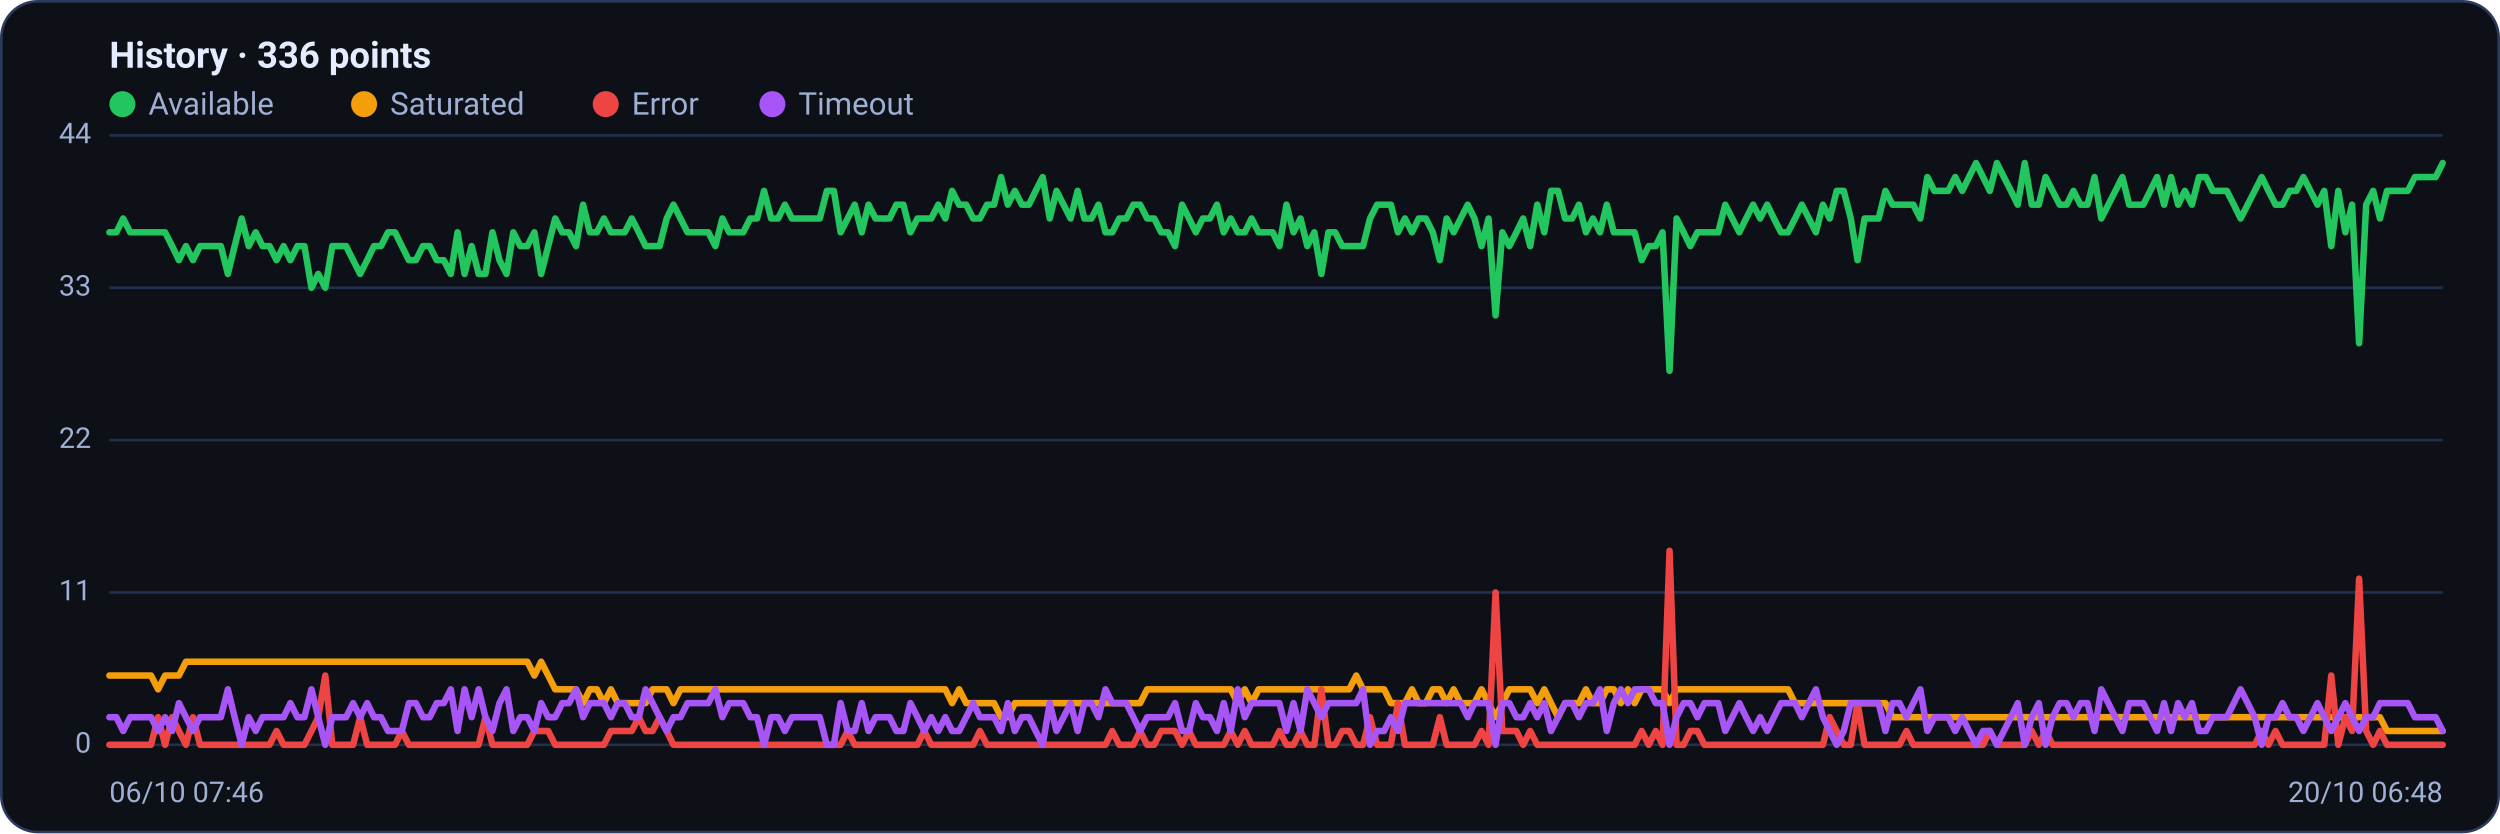
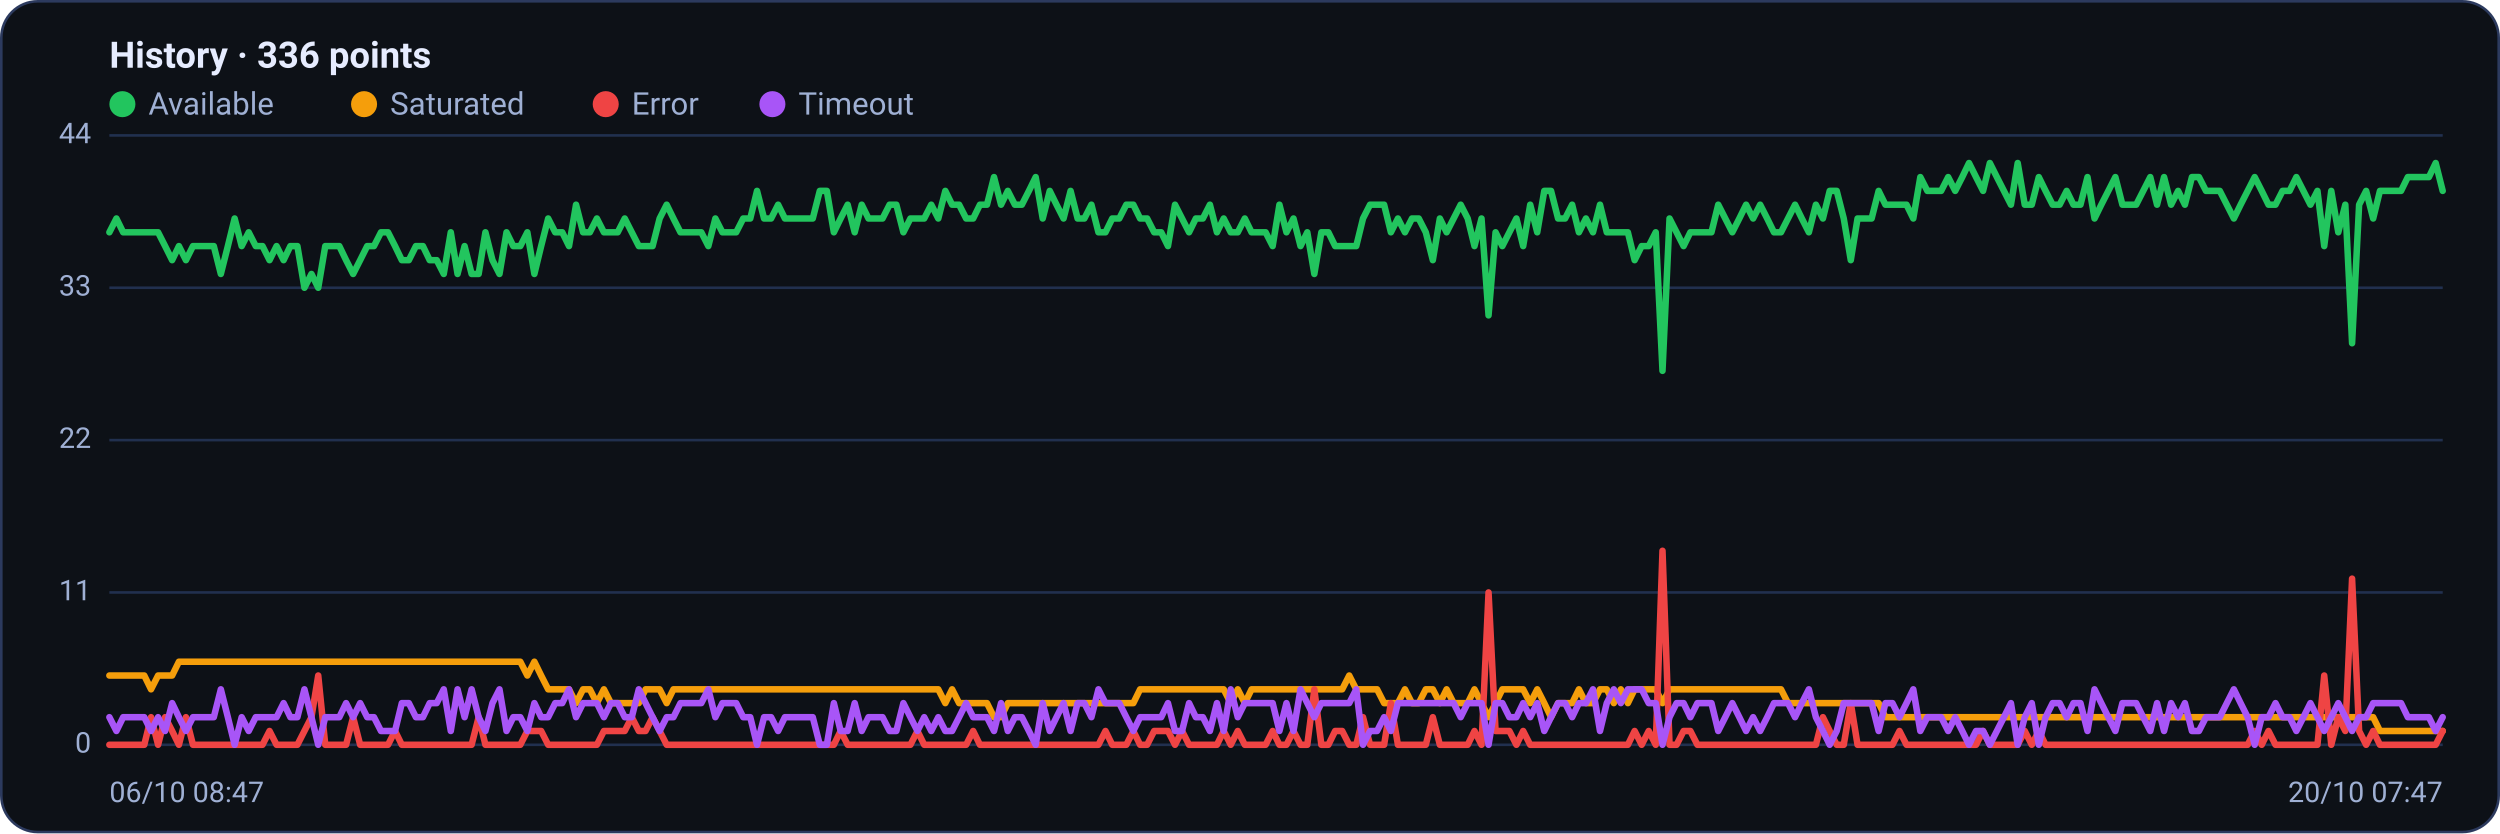
<svg xmlns="http://www.w3.org/2000/svg" viewBox="0 0 960 320" width="960" height="320" font-family="Segoe UI, system-ui, -apple-system, Roboto, Helvetica, Arial, sans-serif" role="img" aria-label="Availability history per region">
  <rect x="0.5" y="0.5" width="959" height="319" rx="14" fill="#0d1117" stroke="#2c3a5e" />
  <text x="42" y="26" font-size="14" font-weight="600" fill="#e6ecff">History · 336 points</text>
  <circle cx="47" cy="40" r="5" fill="#22c55e" />
  <text x="57" y="44" font-size="12" fill="#9fb0d4">Available</text>
  <circle cx="139.8" cy="40" r="5" fill="#f59e0b" />
  <text x="149.8" y="44" font-size="12" fill="#9fb0d4">Saturated</text>
  <circle cx="232.6" cy="40" r="5" fill="#ef4444" />
  <text x="242.6" y="44" font-size="12" fill="#9fb0d4">Error</text>
  <circle cx="296.6" cy="40" r="5" fill="#a855f7" />
  <text x="306.6" y="44" font-size="12" fill="#9fb0d4">Timeout</text>
  <line x1="42" y1="286.0" x2="938" y2="286.0" stroke="#21304f" stroke-width="1" />
  <text x="35" y="289.0" text-anchor="end" font-size="11" fill="#9fb0d4">0</text>
  <line x1="42" y1="227.5" x2="938" y2="227.5" stroke="#21304f" stroke-width="1" />
  <text x="35" y="230.5" text-anchor="end" font-size="11" fill="#9fb0d4">11</text>
  <line x1="42" y1="169.0" x2="938" y2="169.0" stroke="#21304f" stroke-width="1" />
  <text x="35" y="172.0" text-anchor="end" font-size="11" fill="#9fb0d4">22</text>
  <line x1="42" y1="110.5" x2="938" y2="110.5" stroke="#21304f" stroke-width="1" />
  <text x="35" y="113.5" text-anchor="end" font-size="11" fill="#9fb0d4">33</text>
  <line x1="42" y1="52.0" x2="938" y2="52.0" stroke="#21304f" stroke-width="1" />
  <text x="35" y="55.0" text-anchor="end" font-size="11" fill="#9fb0d4">44</text>
-   <polyline fill="none" stroke="#22c55e" stroke-width="2.5" stroke-linejoin="round" stroke-linecap="round" points="42.0,89.2 44.7,89.2 47.3,83.9 50.0,89.2 52.7,89.2 55.4,89.2 58.0,89.2 60.7,89.2 63.4,89.2 66.1,94.5 68.7,99.9 71.4,94.5 74.1,99.9 76.8,94.5 79.4,94.5 82.1,94.5 84.8,94.5 87.5,105.2 90.1,94.5 92.8,83.9 95.5,94.5 98.2,89.2 100.8,94.5 103.5,94.5 106.2,99.9 108.9,94.5 111.5,99.9 114.2,94.5 116.9,94.5 119.6,110.5 122.2,105.2 124.9,110.5 127.6,94.5 130.3,94.5 132.9,94.5 135.6,99.9 138.3,105.2 141.0,99.9 143.6,94.5 146.3,94.5 149.0,89.2 151.7,89.2 154.3,94.5 157.0,99.9 159.7,99.9 162.4,94.5 165.0,94.5 167.7,99.9 170.4,99.9 173.1,105.2 175.7,89.2 178.4,105.2 181.1,94.5 183.8,105.2 186.4,105.2 189.1,89.2 191.8,99.9 194.5,105.2 197.1,89.2 199.8,94.5 202.5,94.5 205.2,89.2 207.8,105.2 210.5,94.5 213.2,83.9 215.9,89.2 218.5,89.2 221.2,94.5 223.9,78.6 226.5,89.2 229.2,89.2 231.9,83.9 234.6,89.2 237.2,89.2 239.9,89.2 242.6,83.9 245.3,89.2 247.9,94.5 250.6,94.5 253.3,94.5 256.0,83.9 258.6,78.6 261.3,83.9 264.0,89.2 266.7,89.2 269.3,89.2 272.0,89.2 274.7,94.5 277.4,83.9 280.0,89.2 282.7,89.2 285.4,89.2 288.1,83.9 290.7,83.9 293.4,73.3 296.1,83.9 298.8,83.9 301.4,78.6 304.1,83.9 306.8,83.9 309.5,83.9 312.1,83.9 314.8,83.9 317.5,73.3 320.2,73.3 322.8,89.2 325.5,83.9 328.2,78.6 330.9,89.2 333.5,78.6 336.2,83.9 338.9,83.9 341.6,83.9 344.2,78.6 346.9,78.6 349.6,89.2 352.3,83.9 354.9,83.9 357.6,83.9 360.3,78.6 363.0,83.9 365.6,73.3 368.3,78.6 371.0,78.6 373.7,83.9 376.3,83.9 379.0,78.6 381.7,78.6 384.4,68.0 387.0,78.6 389.7,73.3 392.4,78.6 395.1,78.6 397.7,73.3 400.4,68.0 403.1,83.9 405.7,73.3 408.4,78.6 411.1,83.9 413.8,73.3 416.4,83.9 419.1,83.9 421.8,78.6 424.5,89.2 427.1,89.2 429.8,83.9 432.5,83.9 435.2,78.6 437.8,78.6 440.5,83.9 443.2,83.9 445.9,89.2 448.5,89.2 451.2,94.5 453.9,78.6 456.6,83.9 459.2,89.2 461.9,83.9 464.6,83.9 467.3,78.6 469.9,89.2 472.6,83.9 475.3,89.2 478.0,89.2 480.6,83.9 483.3,89.2 486.0,89.2 488.7,89.2 491.3,94.5 494.0,78.6 496.7,89.2 499.4,83.9 502.0,94.5 504.7,89.2 507.4,105.2 510.1,89.2 512.7,89.2 515.4,94.5 518.1,94.5 520.8,94.5 523.4,94.5 526.1,83.9 528.8,78.6 531.5,78.6 534.1,78.6 536.8,89.2 539.5,83.9 542.2,89.2 544.8,83.9 547.5,83.9 550.2,89.2 552.9,99.9 555.5,83.9 558.2,89.2 560.9,83.9 563.6,78.6 566.2,83.9 568.9,94.5 571.6,83.9 574.3,121.1 576.9,89.2 579.6,94.5 582.3,89.2 584.9,83.9 587.6,94.5 590.3,78.6 593.0,89.2 595.6,73.3 598.3,73.3 601.0,83.9 603.7,83.9 606.3,78.6 609.0,89.2 611.7,83.9 614.4,89.2 617.0,78.6 619.7,89.2 622.4,89.2 625.1,89.2 627.7,89.2 630.4,99.9 633.1,94.5 635.8,94.5 638.4,89.2 641.1,142.4 643.8,83.9 646.5,89.2 649.1,94.5 651.8,89.2 654.5,89.2 657.2,89.2 659.8,89.2 662.5,78.6 665.2,83.9 667.9,89.2 670.5,83.9 673.2,78.6 675.9,83.9 678.6,78.6 681.2,83.9 683.9,89.2 686.6,89.2 689.3,83.9 691.9,78.6 694.6,83.9 697.3,89.2 700.0,78.6 702.6,83.9 705.3,73.3 708.0,73.3 710.7,83.9 713.3,99.9 716.0,83.9 718.7,83.9 721.4,83.9 724.0,73.3 726.7,78.6 729.4,78.6 732.1,78.6 734.7,78.6 737.4,83.9 740.1,68.0 742.8,73.3 745.4,73.3 748.1,73.3 750.8,68.0 753.5,73.3 756.1,68.0 758.8,62.6 761.5,68.0 764.1,73.3 766.8,62.6 769.5,68.0 772.2,73.3 774.8,78.6 777.5,62.6 780.2,78.6 782.9,78.6 785.5,68.0 788.2,73.3 790.9,78.6 793.6,78.6 796.2,73.3 798.9,78.6 801.6,78.6 804.3,68.0 806.9,83.9 809.6,78.6 812.3,73.3 815.0,68.0 817.6,78.6 820.3,78.6 823.0,78.6 825.7,73.3 828.3,68.0 831.0,78.6 833.7,68.0 836.4,78.6 839.0,73.3 841.7,78.6 844.4,68.0 847.1,68.0 849.7,73.3 852.4,73.3 855.1,73.3 857.8,78.6 860.4,83.9 863.1,78.6 865.8,73.3 868.5,68.0 871.1,73.3 873.8,78.6 876.5,78.6 879.2,73.3 881.8,73.3 884.5,68.0 887.2,73.3 889.9,78.6 892.5,73.3 895.2,94.5 897.9,73.3 900.6,89.2 903.2,78.6 905.9,131.8 908.6,78.6 911.3,73.3 913.9,83.9 916.6,73.3 919.3,73.3 922.0,73.3 924.6,73.3 927.3,68.0 930.0,68.0 932.7,68.0 935.3,68.0 938.0,62.6" />
-   <polyline fill="none" stroke="#f59e0b" stroke-width="2.5" stroke-linejoin="round" stroke-linecap="round" points="42.0,259.4 44.7,259.4 47.3,259.4 50.0,259.4 52.7,259.4 55.4,259.4 58.0,259.4 60.7,264.7 63.4,259.4 66.1,259.4 68.7,259.4 71.4,254.1 74.1,254.1 76.8,254.1 79.4,254.1 82.1,254.1 84.8,254.1 87.5,254.1 90.1,254.1 92.8,254.1 95.5,254.1 98.2,254.1 100.8,254.1 103.5,254.1 106.2,254.1 108.9,254.1 111.5,254.1 114.2,254.1 116.9,254.1 119.6,254.1 122.2,254.1 124.9,254.1 127.6,254.1 130.3,254.1 132.9,254.1 135.6,254.1 138.3,254.1 141.0,254.1 143.6,254.1 146.3,254.1 149.0,254.1 151.7,254.1 154.3,254.1 157.0,254.1 159.7,254.1 162.4,254.1 165.0,254.1 167.7,254.1 170.4,254.1 173.1,254.1 175.7,254.1 178.4,254.1 181.1,254.1 183.8,254.1 186.4,254.1 189.1,254.1 191.8,254.1 194.5,254.1 197.1,254.1 199.8,254.1 202.5,254.1 205.2,259.4 207.8,254.1 210.5,259.4 213.2,264.7 215.9,264.7 218.5,264.7 221.2,264.7 223.9,270.0 226.5,264.7 229.2,264.7 231.9,270.0 234.6,264.7 237.2,270.0 239.9,270.0 242.6,270.0 245.3,270.0 247.9,270.0 250.6,264.7 253.3,264.7 256.0,264.7 258.6,270.0 261.3,264.7 264.0,264.7 266.7,264.7 269.3,264.7 272.0,264.7 274.7,264.7 277.4,264.7 280.0,264.7 282.7,264.7 285.4,264.7 288.1,264.7 290.7,264.7 293.4,264.7 296.1,264.7 298.8,264.7 301.4,264.7 304.1,264.7 306.8,264.7 309.5,264.7 312.1,264.7 314.8,264.7 317.5,264.7 320.2,264.7 322.8,264.7 325.5,264.7 328.2,264.7 330.9,264.7 333.5,264.7 336.2,264.7 338.9,264.7 341.6,264.7 344.2,264.7 346.9,264.7 349.6,264.7 352.3,264.7 354.9,264.7 357.6,264.7 360.3,264.7 363.0,264.7 365.6,270.0 368.3,264.7 371.0,270.0 373.7,270.0 376.3,270.0 379.0,270.0 381.7,270.0 384.4,275.4 387.0,275.4 389.7,270.0 392.4,270.0 395.1,270.0 397.7,270.0 400.4,270.0 403.1,270.0 405.7,270.0 408.4,270.0 411.1,270.0 413.8,270.0 416.4,270.0 419.1,270.0 421.8,270.0 424.5,270.0 427.1,270.0 429.8,270.0 432.5,270.0 435.2,270.0 437.8,270.0 440.5,264.7 443.2,264.7 445.9,264.7 448.5,264.7 451.2,264.7 453.9,264.7 456.6,264.7 459.2,264.7 461.9,264.7 464.6,264.7 467.3,264.7 469.9,264.7 472.6,264.7 475.3,270.0 478.0,264.7 480.6,270.0 483.3,264.7 486.0,264.7 488.7,264.7 491.3,264.7 494.0,264.7 496.7,264.7 499.4,264.7 502.0,264.7 504.7,264.7 507.4,264.7 510.1,264.7 512.7,264.7 515.4,264.7 518.1,264.7 520.8,259.4 523.4,264.7 526.1,264.7 528.8,264.7 531.5,264.7 534.1,270.0 536.8,270.0 539.5,270.0 542.2,264.7 544.8,270.0 547.5,270.0 550.2,264.7 552.9,264.7 555.5,270.0 558.2,264.7 560.9,270.0 563.6,270.0 566.2,270.0 568.9,264.7 571.6,270.0 574.3,275.4 576.9,270.0 579.6,264.7 582.3,264.7 584.9,264.7 587.6,264.7 590.3,270.0 593.0,264.7 595.6,270.0 598.3,275.4 601.0,270.0 603.7,270.0 606.3,270.0 609.0,264.7 611.7,270.0 614.4,270.0 617.0,264.7 619.7,264.7 622.4,270.0 625.1,264.7 627.7,270.0 630.4,264.7 633.1,264.7 635.8,264.7 638.4,264.7 641.1,270.0 643.8,264.7 646.5,264.7 649.1,264.7 651.8,264.7 654.5,264.7 657.2,264.7 659.8,264.7 662.5,264.7 665.2,264.7 667.9,264.7 670.5,264.7 673.2,264.7 675.9,264.7 678.6,264.7 681.2,264.7 683.9,264.7 686.6,264.7 689.3,270.0 691.9,270.0 694.6,270.0 697.3,270.0 700.0,270.0 702.6,270.0 705.3,270.0 708.0,270.0 710.7,270.0 713.3,270.0 716.0,270.0 718.7,270.0 721.4,270.0 724.0,270.0 726.7,275.4 729.4,275.4 732.1,275.4 734.7,275.4 737.4,275.4 740.1,275.4 742.8,275.4 745.4,275.4 748.1,275.4 750.8,275.4 753.5,275.4 756.1,275.4 758.8,275.4 761.5,275.4 764.1,275.4 766.8,275.4 769.5,275.4 772.2,275.4 774.8,275.4 777.5,275.4 780.2,275.4 782.9,275.4 785.5,275.4 788.2,275.4 790.9,275.4 793.6,275.4 796.2,275.4 798.9,275.4 801.6,275.4 804.3,275.4 806.9,275.4 809.6,275.4 812.3,275.4 815.0,275.4 817.6,275.4 820.3,275.4 823.0,275.4 825.7,275.4 828.3,275.4 831.0,275.4 833.7,275.4 836.4,275.4 839.0,275.4 841.7,275.4 844.4,275.4 847.1,275.4 849.7,275.4 852.4,275.4 855.1,275.4 857.8,275.4 860.4,275.4 863.1,275.4 865.8,275.4 868.5,275.4 871.1,275.4 873.8,275.4 876.5,275.4 879.2,275.4 881.8,275.4 884.5,275.4 887.2,275.4 889.9,275.4 892.5,275.4 895.2,275.4 897.9,275.4 900.6,275.4 903.2,275.4 905.9,275.4 908.6,275.4 911.3,275.4 913.9,275.4 916.6,280.7 919.3,280.7 922.0,280.7 924.6,280.7 927.3,280.7 930.0,280.7 932.7,280.7 935.3,280.7 938.0,280.7" />
-   <polyline fill="none" stroke="#ef4444" stroke-width="2.5" stroke-linejoin="round" stroke-linecap="round" points="42.0,286.0 44.7,286.0 47.3,286.0 50.0,286.0 52.7,286.0 55.4,286.0 58.0,286.0 60.7,275.4 63.4,286.0 66.1,275.4 68.7,280.7 71.4,286.0 74.1,275.4 76.8,286.0 79.4,286.0 82.1,286.0 84.8,286.0 87.5,286.0 90.1,286.0 92.8,286.0 95.5,286.0 98.2,286.0 100.8,286.0 103.5,286.0 106.2,280.7 108.9,286.0 111.5,286.0 114.2,286.0 116.9,286.0 119.6,280.7 122.2,275.4 124.9,259.4 127.6,286.0 130.3,286.0 132.9,286.0 135.6,286.0 138.3,275.4 141.0,286.0 143.6,286.0 146.3,286.0 149.0,286.0 151.7,286.0 154.3,280.7 157.0,286.0 159.7,286.0 162.4,286.0 165.0,286.0 167.7,286.0 170.4,286.0 173.1,286.0 175.7,286.0 178.4,286.0 181.1,286.0 183.8,286.0 186.4,275.4 189.1,286.0 191.8,286.0 194.5,286.0 197.1,286.0 199.8,286.0 202.5,286.0 205.2,280.7 207.8,280.7 210.5,280.7 213.2,286.0 215.9,286.0 218.5,286.0 221.2,286.0 223.9,286.0 226.5,286.0 229.2,286.0 231.9,286.0 234.6,280.7 237.2,280.7 239.9,280.7 242.6,280.7 245.3,275.4 247.9,280.7 250.6,280.7 253.3,275.4 256.0,280.7 258.6,286.0 261.3,286.0 264.0,286.0 266.7,286.0 269.3,286.0 272.0,286.0 274.7,286.0 277.4,286.0 280.0,286.0 282.7,286.0 285.4,286.0 288.1,286.0 290.7,286.0 293.4,286.0 296.1,286.0 298.8,286.0 301.4,286.0 304.1,286.0 306.8,286.0 309.5,286.0 312.1,286.0 314.8,286.0 317.5,286.0 320.2,286.0 322.8,286.0 325.5,280.7 328.2,286.0 330.9,286.0 333.5,286.0 336.2,286.0 338.9,286.0 341.6,286.0 344.2,286.0 346.9,286.0 349.6,286.0 352.3,286.0 354.9,280.7 357.6,286.0 360.3,286.0 363.0,286.0 365.6,286.0 368.3,286.0 371.0,286.0 373.7,286.0 376.3,280.7 379.0,286.0 381.7,286.0 384.4,286.0 387.0,286.0 389.7,286.0 392.4,286.0 395.1,286.0 397.7,286.0 400.4,286.0 403.1,286.0 405.7,286.0 408.4,286.0 411.1,286.0 413.8,286.0 416.4,286.0 419.1,286.0 421.8,286.0 424.5,286.0 427.1,280.7 429.8,286.0 432.5,286.0 435.2,286.0 437.8,280.7 440.5,286.0 443.2,286.0 445.9,280.7 448.5,280.7 451.2,280.7 453.9,286.0 456.6,280.7 459.2,286.0 461.9,286.0 464.6,286.0 467.3,286.0 469.9,286.0 472.6,280.7 475.3,286.0 478.0,280.7 480.6,286.0 483.3,286.0 486.0,286.0 488.7,286.0 491.3,280.7 494.0,286.0 496.7,286.0 499.4,280.7 502.0,286.0 504.7,286.0 507.4,264.7 510.1,286.0 512.7,286.0 515.4,280.7 518.1,280.7 520.8,286.0 523.4,286.0 526.1,275.4 528.8,286.0 531.5,286.0 534.1,286.0 536.8,270.0 539.5,286.0 542.2,286.0 544.8,286.0 547.5,286.0 550.2,286.0 552.9,275.4 555.5,286.0 558.2,286.0 560.9,286.0 563.6,286.0 566.2,286.0 568.9,280.7 571.6,286.0 574.3,227.5 576.9,280.7 579.6,280.7 582.3,280.7 584.9,286.0 587.6,280.7 590.3,286.0 593.0,286.0 595.6,286.0 598.3,286.0 601.0,286.0 603.7,286.0 606.3,286.0 609.0,286.0 611.7,286.0 614.4,286.0 617.0,286.0 619.7,286.0 622.4,286.0 625.1,286.0 627.7,286.0 630.4,280.7 633.1,286.0 635.8,280.7 638.4,286.0 641.1,211.5 643.8,286.0 646.5,286.0 649.1,280.7 651.8,280.7 654.5,286.0 657.2,286.0 659.8,286.0 662.5,286.0 665.2,286.0 667.9,286.0 670.5,286.0 673.2,286.0 675.9,286.0 678.6,286.0 681.2,286.0 683.9,286.0 686.6,286.0 689.3,286.0 691.9,286.0 694.6,286.0 697.3,286.0 700.0,286.0 702.6,275.4 705.3,280.7 708.0,286.0 710.7,286.0 713.3,270.0 716.0,286.0 718.7,286.0 721.4,286.0 724.0,286.0 726.7,286.0 729.4,286.0 732.1,280.7 734.7,286.0 737.4,286.0 740.1,286.0 742.8,286.0 745.4,286.0 748.1,286.0 750.8,286.0 753.5,286.0 756.1,286.0 758.8,286.0 761.5,286.0 764.1,280.7 766.8,286.0 769.5,286.0 772.2,286.0 774.8,286.0 777.5,286.0 780.2,280.7 782.9,286.0 785.5,280.7 788.2,286.0 790.9,286.0 793.6,286.0 796.2,286.0 798.9,286.0 801.6,286.0 804.3,286.0 806.9,286.0 809.6,286.0 812.3,286.0 815.0,286.0 817.6,286.0 820.3,286.0 823.0,286.0 825.7,286.0 828.3,286.0 831.0,286.0 833.7,286.0 836.4,286.0 839.0,286.0 841.7,286.0 844.4,286.0 847.1,286.0 849.7,286.0 852.4,286.0 855.1,286.0 857.8,286.0 860.4,286.0 863.1,286.0 865.8,286.0 868.5,280.7 871.1,286.0 873.8,280.7 876.5,286.0 879.2,286.0 881.8,286.0 884.5,286.0 887.2,286.0 889.9,286.0 892.5,286.0 895.2,259.4 897.9,286.0 900.6,275.4 903.2,280.7 905.9,222.2 908.6,280.7 911.3,286.0 913.9,280.7 916.6,286.0 919.3,286.0 922.0,286.0 924.6,286.0 927.3,286.0 930.0,286.0 932.7,286.0 935.3,286.0 938.0,286.0" />
-   <polyline fill="none" stroke="#a855f7" stroke-width="2.5" stroke-linejoin="round" stroke-linecap="round" points="42.0,275.4 44.7,275.4 47.3,280.7 50.0,275.4 52.7,275.4 55.4,275.4 58.0,275.4 60.7,280.7 63.4,275.4 66.1,280.7 68.7,270.0 71.4,275.4 74.1,280.7 76.8,275.4 79.4,275.4 82.1,275.4 84.8,275.4 87.5,264.7 90.1,275.4 92.8,286.0 95.5,275.4 98.2,280.7 100.8,275.4 103.5,275.4 106.2,275.4 108.9,275.4 111.5,270.0 114.2,275.4 116.9,275.4 119.6,264.7 122.2,275.4 124.9,286.0 127.6,275.4 130.3,275.4 132.9,275.4 135.6,270.0 138.3,275.4 141.0,270.0 143.6,275.4 146.3,275.4 149.0,280.7 151.7,280.7 154.3,280.7 157.0,270.0 159.7,270.0 162.4,275.4 165.0,275.4 167.7,270.0 170.4,270.0 173.1,264.7 175.7,280.7 178.4,264.7 181.1,275.4 183.8,264.7 186.4,275.4 189.1,280.7 191.8,270.0 194.5,264.7 197.1,280.7 199.8,275.4 202.5,275.4 205.2,280.7 207.8,270.0 210.5,275.4 213.2,275.4 215.9,270.0 218.5,270.0 221.2,264.7 223.9,275.4 226.5,270.0 229.2,270.0 231.9,270.0 234.6,275.4 237.2,270.0 239.9,270.0 242.6,275.4 245.3,275.4 247.9,264.7 250.6,270.0 253.3,275.4 256.0,280.7 258.6,275.4 261.3,275.4 264.0,270.0 266.7,270.0 269.3,270.0 272.0,270.0 274.7,264.7 277.4,275.4 280.0,270.0 282.7,270.0 285.4,270.0 288.1,275.4 290.7,275.4 293.4,286.0 296.1,275.4 298.8,275.4 301.4,280.7 304.1,275.4 306.8,275.4 309.5,275.4 312.1,275.4 314.8,275.4 317.5,286.0 320.2,286.0 322.8,270.0 325.5,280.7 328.2,280.7 330.9,270.0 333.5,280.7 336.2,275.4 338.9,275.4 341.6,275.4 344.2,280.7 346.9,280.7 349.6,270.0 352.3,275.4 354.9,280.7 357.6,275.4 360.3,280.7 363.0,275.4 365.6,280.7 368.3,280.7 371.0,275.4 373.7,270.0 376.3,275.4 379.0,275.4 381.7,275.4 384.4,280.7 387.0,270.0 389.7,280.7 392.4,275.4 395.1,275.4 397.7,280.7 400.4,286.0 403.1,270.0 405.7,280.7 408.4,275.4 411.1,270.0 413.8,280.7 416.4,270.0 419.1,270.0 421.8,275.4 424.5,264.7 427.1,270.0 429.8,270.0 432.5,270.0 435.2,275.4 437.8,280.7 440.5,275.4 443.2,275.4 445.9,275.4 448.5,275.4 451.2,270.0 453.9,280.7 456.6,280.7 459.2,270.0 461.9,275.4 464.6,275.4 467.3,280.7 469.9,270.0 472.6,280.7 475.3,264.7 478.0,275.4 480.6,270.0 483.3,270.0 486.0,270.0 488.7,270.0 491.3,270.0 494.0,280.7 496.7,270.0 499.4,280.7 502.0,264.7 504.7,270.0 507.4,275.4 510.1,270.0 512.7,270.0 515.4,270.0 518.1,270.0 520.8,270.0 523.4,264.7 526.1,286.0 528.8,280.7 531.5,280.7 534.1,275.4 536.8,280.7 539.5,270.0 542.2,270.0 544.8,270.0 547.5,270.0 550.2,270.0 552.9,270.0 555.5,270.0 558.2,270.0 560.9,270.0 563.6,275.4 566.2,270.0 568.9,270.0 571.6,270.0 574.3,286.0 576.9,270.0 579.6,270.0 582.3,275.4 584.9,275.4 587.6,270.0 590.3,275.4 593.0,270.0 595.6,280.7 598.3,275.4 601.0,270.0 603.7,270.0 606.3,275.4 609.0,270.0 611.7,270.0 614.4,264.7 617.0,280.7 619.7,270.0 622.4,264.7 625.1,270.0 627.7,264.7 630.4,264.7 633.1,264.7 635.8,270.0 638.4,270.0 641.1,286.0 643.8,275.4 646.5,270.0 649.1,270.0 651.8,275.4 654.5,270.0 657.2,270.0 659.8,270.0 662.5,280.7 665.2,275.4 667.9,270.0 670.5,275.4 673.2,280.7 675.9,275.4 678.6,280.7 681.2,275.4 683.9,270.0 686.6,270.0 689.3,270.0 691.9,275.4 694.6,270.0 697.3,264.7 700.0,275.4 702.6,280.7 705.3,286.0 708.0,280.7 710.7,270.0 713.3,270.0 716.0,270.0 718.7,270.0 721.4,270.0 724.0,280.7 726.7,270.0 729.4,270.0 732.1,275.4 734.7,270.0 737.4,264.7 740.1,280.7 742.8,275.4 745.4,275.4 748.1,275.4 750.8,280.7 753.5,275.4 756.1,280.7 758.8,286.0 761.5,280.7 764.1,280.7 766.8,286.0 769.5,280.7 772.2,275.4 774.8,270.0 777.5,286.0 780.2,275.4 782.9,270.0 785.5,286.0 788.2,275.4 790.9,270.0 793.6,270.0 796.2,275.4 798.9,270.0 801.6,270.0 804.3,280.7 806.9,264.7 809.6,270.0 812.3,275.4 815.0,280.7 817.6,270.0 820.3,270.0 823.0,270.0 825.7,275.4 828.3,280.7 831.0,270.0 833.7,280.7 836.4,270.0 839.0,275.4 841.7,270.0 844.4,280.7 847.1,280.7 849.7,275.4 852.4,275.4 855.1,275.4 857.8,270.0 860.4,264.7 863.1,270.0 865.8,275.4 868.5,286.0 871.1,275.4 873.8,275.4 876.5,270.0 879.2,275.4 881.8,275.4 884.5,280.7 887.2,275.4 889.9,270.0 892.5,275.4 895.2,280.7 897.9,275.4 900.6,270.0 903.2,275.4 905.9,280.7 908.6,275.4 911.3,275.4 913.9,270.0 916.6,270.0 919.3,270.0 922.0,270.0 924.6,270.0 927.3,275.4 930.0,275.4 932.7,275.4 935.3,275.4 938.0,280.7" />
-   <text x="42" y="308" font-size="11" fill="#9fb0d4">06/10 07:46</text>
-   <text x="938" y="308" text-anchor="end" font-size="11" fill="#9fb0d4">20/10 06:48</text>
+   <polyline fill="none" stroke="#22c55e" stroke-width="2.5" stroke-linejoin="round" stroke-linecap="round" points="42.0,89.2 44.7,83.9 47.3,89.2 50.0,89.2 52.7,89.2 55.4,89.2 58.0,89.2 60.7,89.2 63.4,94.5 66.1,99.9 68.7,94.5 71.4,99.9 74.1,94.5 76.8,94.5 79.4,94.5 82.1,94.5 84.8,105.2 87.5,94.5 90.1,83.9 92.8,94.5 95.5,89.2 98.2,94.5 100.8,94.5 103.5,99.9 106.2,94.5 108.9,99.9 111.5,94.5 114.2,94.5 116.9,110.5 119.6,105.2 122.2,110.5 124.9,94.5 127.6,94.5 130.3,94.5 132.9,99.9 135.6,105.2 138.3,99.9 141.0,94.5 143.6,94.5 146.3,89.2 149.0,89.2 151.7,94.5 154.3,99.9 157.0,99.9 159.7,94.5 162.4,94.5 165.0,99.9 167.7,99.9 170.4,105.2 173.1,89.2 175.7,105.2 178.4,94.5 181.1,105.2 183.8,105.2 186.4,89.2 189.1,99.9 191.8,105.2 194.5,89.2 197.1,94.5 199.8,94.5 202.5,89.2 205.2,105.2 207.8,94.5 210.5,83.9 213.2,89.2 215.9,89.2 218.5,94.5 221.2,78.6 223.9,89.2 226.5,89.2 229.2,83.9 231.9,89.2 234.6,89.2 237.2,89.2 239.9,83.9 242.6,89.2 245.3,94.5 247.9,94.5 250.6,94.5 253.3,83.9 256.0,78.6 258.6,83.9 261.3,89.2 264.0,89.2 266.7,89.2 269.3,89.2 272.0,94.5 274.7,83.9 277.4,89.2 280.0,89.2 282.7,89.2 285.4,83.9 288.1,83.9 290.7,73.3 293.4,83.9 296.1,83.9 298.8,78.6 301.4,83.9 304.1,83.9 306.8,83.9 309.5,83.9 312.1,83.9 314.8,73.3 317.5,73.3 320.2,89.2 322.8,83.9 325.5,78.6 328.2,89.2 330.9,78.6 333.5,83.9 336.2,83.9 338.9,83.9 341.6,78.6 344.2,78.6 346.9,89.2 349.6,83.9 352.3,83.9 354.9,83.9 357.6,78.6 360.3,83.9 363.0,73.3 365.6,78.6 368.3,78.6 371.0,83.9 373.7,83.9 376.3,78.6 379.0,78.6 381.7,68.0 384.4,78.6 387.0,73.3 389.7,78.6 392.4,78.6 395.1,73.3 397.7,68.0 400.4,83.9 403.1,73.3 405.7,78.6 408.4,83.9 411.1,73.3 413.8,83.9 416.4,83.9 419.1,78.6 421.8,89.2 424.5,89.2 427.1,83.9 429.8,83.9 432.5,78.6 435.2,78.6 437.8,83.9 440.5,83.9 443.2,89.2 445.9,89.2 448.5,94.5 451.2,78.6 453.9,83.9 456.6,89.2 459.2,83.9 461.9,83.9 464.6,78.6 467.3,89.2 469.9,83.9 472.6,89.2 475.3,89.2 478.0,83.9 480.6,89.2 483.3,89.2 486.0,89.2 488.7,94.5 491.3,78.6 494.0,89.2 496.7,83.9 499.4,94.5 502.0,89.2 504.7,105.2 507.4,89.2 510.1,89.2 512.7,94.5 515.4,94.5 518.1,94.5 520.8,94.5 523.4,83.9 526.1,78.6 528.8,78.6 531.5,78.6 534.1,89.2 536.8,83.9 539.5,89.2 542.2,83.9 544.8,83.9 547.5,89.2 550.2,99.9 552.9,83.9 555.5,89.2 558.2,83.9 560.9,78.6 563.6,83.9 566.2,94.5 568.9,83.9 571.6,121.1 574.3,89.2 576.9,94.5 579.6,89.2 582.3,83.9 584.9,94.5 587.6,78.6 590.3,89.2 593.0,73.3 595.6,73.3 598.3,83.9 601.0,83.9 603.7,78.6 606.3,89.2 609.0,83.9 611.7,89.2 614.4,78.6 617.0,89.2 619.7,89.2 622.4,89.2 625.1,89.2 627.7,99.9 630.4,94.5 633.1,94.5 635.8,89.2 638.4,142.4 641.1,83.9 643.8,89.2 646.5,94.5 649.1,89.2 651.8,89.2 654.5,89.2 657.2,89.2 659.8,78.6 662.5,83.9 665.2,89.2 667.9,83.9 670.5,78.6 673.2,83.9 675.9,78.6 678.6,83.9 681.2,89.2 683.9,89.2 686.6,83.9 689.3,78.6 691.9,83.9 694.6,89.2 697.3,78.6 700.0,83.9 702.6,73.3 705.3,73.3 708.0,83.9 710.7,99.9 713.3,83.9 716.0,83.9 718.7,83.9 721.4,73.3 724.0,78.6 726.7,78.6 729.4,78.6 732.1,78.6 734.7,83.9 737.4,68.0 740.1,73.3 742.8,73.3 745.4,73.3 748.1,68.0 750.8,73.3 753.5,68.0 756.1,62.6 758.8,68.0 761.5,73.3 764.1,62.6 766.8,68.0 769.5,73.3 772.2,78.6 774.8,62.6 777.5,78.6 780.2,78.6 782.9,68.0 785.5,73.3 788.2,78.6 790.9,78.6 793.6,73.3 796.2,78.6 798.9,78.6 801.6,68.0 804.3,83.9 806.9,78.6 809.6,73.3 812.3,68.0 815.0,78.6 817.6,78.6 820.3,78.6 823.0,73.3 825.7,68.0 828.3,78.6 831.0,68.0 833.7,78.6 836.4,73.3 839.0,78.6 841.7,68.0 844.4,68.0 847.1,73.3 849.7,73.3 852.4,73.3 855.1,78.6 857.8,83.9 860.4,78.6 863.1,73.3 865.8,68.0 868.5,73.3 871.1,78.6 873.8,78.6 876.5,73.3 879.2,73.3 881.8,68.0 884.5,73.3 887.2,78.6 889.9,73.3 892.5,94.5 895.2,73.3 897.9,89.2 900.6,78.6 903.2,131.8 905.9,78.6 908.6,73.3 911.3,83.9 913.9,73.3 916.6,73.3 919.3,73.3 922.0,73.3 924.6,68.0 927.3,68.0 930.0,68.0 932.7,68.0 935.3,62.6 938.0,73.3" />
+   <polyline fill="none" stroke="#f59e0b" stroke-width="2.5" stroke-linejoin="round" stroke-linecap="round" points="42.0,259.4 44.7,259.4 47.3,259.4 50.0,259.4 52.7,259.4 55.4,259.4 58.0,264.7 60.7,259.4 63.4,259.4 66.1,259.4 68.7,254.1 71.4,254.1 74.1,254.1 76.8,254.1 79.4,254.1 82.1,254.1 84.8,254.1 87.5,254.1 90.1,254.1 92.8,254.1 95.5,254.1 98.2,254.1 100.8,254.1 103.5,254.1 106.2,254.1 108.9,254.1 111.5,254.1 114.2,254.1 116.9,254.1 119.6,254.1 122.2,254.1 124.9,254.1 127.6,254.1 130.3,254.1 132.9,254.1 135.6,254.1 138.3,254.1 141.0,254.1 143.6,254.1 146.3,254.1 149.0,254.1 151.7,254.1 154.3,254.1 157.0,254.1 159.7,254.1 162.4,254.1 165.0,254.1 167.7,254.1 170.4,254.1 173.1,254.1 175.7,254.1 178.4,254.1 181.1,254.1 183.8,254.1 186.4,254.1 189.1,254.1 191.8,254.1 194.5,254.1 197.1,254.1 199.8,254.1 202.5,259.4 205.2,254.1 207.8,259.4 210.5,264.7 213.2,264.7 215.9,264.7 218.5,264.7 221.2,270.0 223.9,264.7 226.5,264.7 229.2,270.0 231.9,264.7 234.6,270.0 237.2,270.0 239.9,270.0 242.6,270.0 245.3,270.0 247.9,264.7 250.6,264.7 253.3,264.7 256.0,270.0 258.6,264.7 261.3,264.7 264.0,264.7 266.7,264.7 269.3,264.7 272.0,264.7 274.7,264.7 277.4,264.7 280.0,264.7 282.7,264.7 285.4,264.7 288.1,264.7 290.7,264.7 293.4,264.7 296.1,264.7 298.8,264.7 301.4,264.7 304.1,264.7 306.8,264.7 309.5,264.7 312.1,264.7 314.8,264.7 317.5,264.7 320.2,264.7 322.8,264.7 325.5,264.7 328.2,264.7 330.9,264.7 333.5,264.7 336.2,264.7 338.9,264.7 341.6,264.7 344.2,264.7 346.9,264.7 349.6,264.7 352.3,264.7 354.9,264.7 357.6,264.7 360.3,264.7 363.0,270.0 365.6,264.7 368.3,270.0 371.0,270.0 373.7,270.0 376.3,270.0 379.0,270.0 381.7,275.4 384.4,275.4 387.0,270.0 389.7,270.0 392.4,270.0 395.1,270.0 397.7,270.0 400.4,270.0 403.1,270.0 405.7,270.0 408.4,270.0 411.1,270.0 413.8,270.0 416.4,270.0 419.1,270.0 421.8,270.0 424.5,270.0 427.1,270.0 429.8,270.0 432.5,270.0 435.2,270.0 437.8,264.7 440.5,264.7 443.2,264.7 445.9,264.7 448.5,264.7 451.2,264.7 453.9,264.7 456.6,264.7 459.2,264.7 461.9,264.7 464.6,264.7 467.3,264.7 469.9,264.7 472.6,270.0 475.3,264.7 478.0,270.0 480.6,264.7 483.3,264.7 486.0,264.7 488.7,264.7 491.3,264.7 494.0,264.7 496.7,264.7 499.4,264.7 502.0,264.7 504.7,264.7 507.4,264.7 510.1,264.7 512.7,264.7 515.4,264.7 518.1,259.4 520.8,264.7 523.4,264.7 526.1,264.7 528.8,264.7 531.5,270.0 534.1,270.0 536.8,270.0 539.5,264.7 542.2,270.0 544.8,270.0 547.5,264.7 550.2,264.7 552.9,270.0 555.5,264.7 558.2,270.0 560.9,270.0 563.6,270.0 566.2,264.7 568.9,270.0 571.6,275.4 574.3,270.0 576.9,264.7 579.6,264.7 582.3,264.7 584.9,264.7 587.6,270.0 590.3,264.7 593.0,270.0 595.6,275.4 598.3,270.0 601.0,270.0 603.7,270.0 606.3,264.7 609.0,270.0 611.7,270.0 614.4,264.7 617.0,264.7 619.7,270.0 622.4,264.7 625.1,270.0 627.7,264.7 630.4,264.7 633.1,264.7 635.8,264.7 638.4,270.0 641.1,264.7 643.8,264.7 646.5,264.7 649.1,264.7 651.8,264.7 654.5,264.7 657.2,264.7 659.8,264.7 662.5,264.7 665.2,264.7 667.9,264.7 670.5,264.7 673.2,264.7 675.9,264.7 678.6,264.7 681.2,264.7 683.9,264.7 686.6,270.0 689.3,270.0 691.9,270.0 694.6,270.0 697.3,270.0 700.0,270.0 702.6,270.0 705.3,270.0 708.0,270.0 710.7,270.0 713.3,270.0 716.0,270.0 718.7,270.0 721.4,270.0 724.0,275.4 726.7,275.4 729.4,275.4 732.1,275.4 734.7,275.4 737.4,275.4 740.1,275.4 742.8,275.4 745.4,275.4 748.1,275.4 750.8,275.4 753.5,275.4 756.1,275.4 758.8,275.4 761.5,275.4 764.1,275.4 766.8,275.4 769.5,275.4 772.2,275.4 774.8,275.4 777.5,275.4 780.2,275.4 782.9,275.4 785.5,275.4 788.2,275.4 790.9,275.4 793.6,275.4 796.2,275.4 798.9,275.4 801.6,275.4 804.3,275.4 806.9,275.4 809.6,275.4 812.3,275.4 815.0,275.4 817.6,275.4 820.3,275.4 823.0,275.4 825.7,275.4 828.3,275.4 831.0,275.4 833.7,275.4 836.4,275.4 839.0,275.4 841.7,275.4 844.4,275.4 847.1,275.4 849.7,275.4 852.4,275.4 855.1,275.4 857.8,275.4 860.4,275.4 863.1,275.4 865.8,275.4 868.5,275.4 871.1,275.4 873.8,275.4 876.5,275.4 879.2,275.4 881.8,275.4 884.5,275.4 887.2,275.4 889.9,275.4 892.5,275.4 895.2,275.4 897.9,275.4 900.6,275.4 903.2,275.4 905.9,275.4 908.6,275.4 911.3,275.4 913.9,280.7 916.6,280.7 919.3,280.7 922.0,280.7 924.6,280.7 927.3,280.7 930.0,280.7 932.7,280.7 935.3,280.7 938.0,280.7" />
+   <polyline fill="none" stroke="#ef4444" stroke-width="2.5" stroke-linejoin="round" stroke-linecap="round" points="42.0,286.0 44.7,286.0 47.3,286.0 50.0,286.0 52.7,286.0 55.4,286.0 58.0,275.4 60.7,286.0 63.4,275.4 66.1,280.7 68.7,286.0 71.4,275.4 74.1,286.0 76.8,286.0 79.4,286.0 82.1,286.0 84.8,286.0 87.5,286.0 90.1,286.0 92.8,286.0 95.5,286.0 98.2,286.0 100.8,286.0 103.5,280.7 106.2,286.0 108.9,286.0 111.5,286.0 114.2,286.0 116.9,280.7 119.6,275.4 122.2,259.4 124.9,286.0 127.6,286.0 130.3,286.0 132.9,286.0 135.6,275.4 138.3,286.0 141.0,286.0 143.6,286.0 146.3,286.0 149.0,286.0 151.7,280.7 154.3,286.0 157.0,286.0 159.7,286.0 162.4,286.0 165.0,286.0 167.7,286.0 170.4,286.0 173.1,286.0 175.7,286.0 178.4,286.0 181.1,286.0 183.8,275.4 186.4,286.0 189.1,286.0 191.8,286.0 194.5,286.0 197.1,286.0 199.8,286.0 202.5,280.7 205.2,280.7 207.8,280.7 210.5,286.0 213.2,286.0 215.9,286.0 218.5,286.0 221.2,286.0 223.9,286.0 226.5,286.0 229.2,286.0 231.9,280.7 234.6,280.7 237.2,280.7 239.9,280.7 242.6,275.4 245.3,280.7 247.9,280.7 250.6,275.4 253.3,280.7 256.0,286.0 258.6,286.0 261.3,286.0 264.0,286.0 266.7,286.0 269.3,286.0 272.0,286.0 274.7,286.0 277.4,286.0 280.0,286.0 282.7,286.0 285.4,286.0 288.1,286.0 290.7,286.0 293.4,286.0 296.1,286.0 298.8,286.0 301.4,286.0 304.1,286.0 306.8,286.0 309.5,286.0 312.1,286.0 314.8,286.0 317.5,286.0 320.2,286.0 322.8,280.7 325.5,286.0 328.2,286.0 330.9,286.0 333.5,286.0 336.2,286.0 338.9,286.0 341.6,286.0 344.2,286.0 346.9,286.0 349.6,286.0 352.3,280.7 354.9,286.0 357.6,286.0 360.3,286.0 363.0,286.0 365.6,286.0 368.3,286.0 371.0,286.0 373.7,280.7 376.3,286.0 379.0,286.0 381.7,286.0 384.4,286.0 387.0,286.0 389.7,286.0 392.4,286.0 395.1,286.0 397.7,286.0 400.4,286.0 403.1,286.0 405.7,286.0 408.4,286.0 411.1,286.0 413.8,286.0 416.4,286.0 419.1,286.0 421.8,286.0 424.5,280.7 427.1,286.0 429.8,286.0 432.5,286.0 435.2,280.7 437.8,286.0 440.5,286.0 443.2,280.7 445.9,280.7 448.5,280.7 451.2,286.0 453.9,280.7 456.6,286.0 459.2,286.0 461.9,286.0 464.6,286.0 467.3,286.0 469.9,280.7 472.6,286.0 475.3,280.7 478.0,286.0 480.6,286.0 483.3,286.0 486.0,286.0 488.7,280.7 491.3,286.0 494.0,286.0 496.7,280.7 499.4,286.0 502.0,286.0 504.7,264.7 507.4,286.0 510.1,286.0 512.7,280.7 515.4,280.7 518.1,286.0 520.8,286.0 523.4,275.4 526.1,286.0 528.8,286.0 531.5,286.0 534.1,270.0 536.8,286.0 539.5,286.0 542.2,286.0 544.8,286.0 547.5,286.0 550.2,275.4 552.9,286.0 555.5,286.0 558.2,286.0 560.9,286.0 563.6,286.0 566.2,280.7 568.9,286.0 571.6,227.5 574.3,280.7 576.9,280.7 579.6,280.7 582.3,286.0 584.9,280.7 587.6,286.0 590.3,286.0 593.0,286.0 595.6,286.0 598.3,286.0 601.0,286.0 603.7,286.0 606.3,286.0 609.0,286.0 611.7,286.0 614.4,286.0 617.0,286.0 619.7,286.0 622.4,286.0 625.1,286.0 627.7,280.7 630.4,286.0 633.1,280.7 635.8,286.0 638.4,211.5 641.1,286.0 643.8,286.0 646.5,280.7 649.1,280.7 651.8,286.0 654.5,286.0 657.2,286.0 659.8,286.0 662.5,286.0 665.2,286.0 667.9,286.0 670.5,286.0 673.2,286.0 675.9,286.0 678.6,286.0 681.2,286.0 683.9,286.0 686.6,286.0 689.3,286.0 691.9,286.0 694.6,286.0 697.3,286.0 700.0,275.4 702.6,280.7 705.3,286.0 708.0,286.0 710.7,270.0 713.3,286.0 716.0,286.0 718.7,286.0 721.4,286.0 724.0,286.0 726.7,286.0 729.4,280.7 732.1,286.0 734.7,286.0 737.4,286.0 740.1,286.0 742.8,286.0 745.4,286.0 748.1,286.0 750.8,286.0 753.5,286.0 756.1,286.0 758.8,286.0 761.5,280.7 764.1,286.0 766.8,286.0 769.5,286.0 772.2,286.0 774.8,286.0 777.5,280.7 780.2,286.0 782.9,280.7 785.5,286.0 788.2,286.0 790.9,286.0 793.6,286.0 796.2,286.0 798.9,286.0 801.6,286.0 804.3,286.0 806.9,286.0 809.6,286.0 812.3,286.0 815.0,286.0 817.6,286.0 820.3,286.0 823.0,286.0 825.7,286.0 828.3,286.0 831.0,286.0 833.7,286.0 836.4,286.0 839.0,286.0 841.7,286.0 844.4,286.0 847.1,286.0 849.7,286.0 852.4,286.0 855.1,286.0 857.8,286.0 860.4,286.0 863.1,286.0 865.8,280.7 868.5,286.0 871.1,280.7 873.8,286.0 876.5,286.0 879.2,286.0 881.8,286.0 884.5,286.0 887.2,286.0 889.9,286.0 892.5,259.4 895.2,286.0 897.9,275.4 900.6,280.7 903.2,222.2 905.9,280.7 908.6,286.0 911.3,280.7 913.9,286.0 916.6,286.0 919.3,286.0 922.0,286.0 924.6,286.0 927.3,286.0 930.0,286.0 932.7,286.0 935.3,286.0 938.0,280.7" />
+   <polyline fill="none" stroke="#a855f7" stroke-width="2.5" stroke-linejoin="round" stroke-linecap="round" points="42.0,275.4 44.7,280.7 47.3,275.4 50.0,275.4 52.7,275.4 55.4,275.4 58.0,280.7 60.7,275.4 63.4,280.7 66.1,270.0 68.7,275.4 71.4,280.7 74.1,275.4 76.8,275.4 79.4,275.4 82.1,275.4 84.8,264.7 87.5,275.4 90.1,286.0 92.8,275.4 95.5,280.7 98.2,275.4 100.8,275.4 103.5,275.4 106.2,275.4 108.9,270.0 111.5,275.4 114.2,275.4 116.9,264.7 119.6,275.4 122.2,286.0 124.9,275.4 127.6,275.4 130.3,275.4 132.9,270.0 135.6,275.4 138.3,270.0 141.0,275.4 143.6,275.4 146.3,280.7 149.0,280.7 151.7,280.7 154.3,270.0 157.0,270.0 159.7,275.4 162.4,275.4 165.0,270.0 167.7,270.0 170.4,264.7 173.1,280.7 175.7,264.7 178.4,275.4 181.1,264.7 183.8,275.4 186.4,280.7 189.1,270.0 191.8,264.7 194.5,280.7 197.1,275.4 199.8,275.4 202.5,280.7 205.2,270.0 207.8,275.4 210.5,275.4 213.2,270.0 215.9,270.0 218.5,264.7 221.2,275.4 223.9,270.0 226.5,270.0 229.2,270.0 231.9,275.4 234.6,270.0 237.2,270.0 239.9,275.4 242.6,275.4 245.3,264.7 247.9,270.0 250.6,275.4 253.3,280.7 256.0,275.4 258.6,275.4 261.3,270.0 264.0,270.0 266.7,270.0 269.3,270.0 272.0,264.7 274.7,275.4 277.4,270.0 280.0,270.0 282.7,270.0 285.4,275.4 288.1,275.4 290.7,286.0 293.4,275.4 296.1,275.4 298.8,280.7 301.4,275.4 304.1,275.4 306.8,275.4 309.5,275.4 312.1,275.4 314.8,286.0 317.5,286.0 320.2,270.0 322.8,280.7 325.5,280.7 328.2,270.0 330.9,280.7 333.5,275.4 336.2,275.4 338.9,275.4 341.6,280.7 344.2,280.7 346.9,270.0 349.6,275.4 352.3,280.7 354.9,275.4 357.6,280.7 360.3,275.4 363.0,280.7 365.6,280.7 368.3,275.4 371.0,270.0 373.7,275.4 376.3,275.4 379.0,275.4 381.7,280.7 384.4,270.0 387.0,280.7 389.7,275.4 392.4,275.4 395.1,280.7 397.7,286.0 400.4,270.0 403.1,280.7 405.7,275.4 408.4,270.0 411.1,280.7 413.8,270.0 416.4,270.0 419.1,275.4 421.8,264.7 424.5,270.0 427.1,270.0 429.8,270.0 432.5,275.4 435.2,280.7 437.8,275.4 440.5,275.4 443.2,275.4 445.9,275.4 448.5,270.0 451.2,280.7 453.9,280.7 456.6,270.0 459.2,275.4 461.9,275.4 464.6,280.7 467.3,270.0 469.9,280.7 472.6,264.7 475.3,275.4 478.0,270.0 480.6,270.0 483.3,270.0 486.0,270.0 488.7,270.0 491.3,280.7 494.0,270.0 496.7,280.7 499.4,264.7 502.0,270.0 504.7,275.4 507.4,270.0 510.1,270.0 512.7,270.0 515.4,270.0 518.1,270.0 520.8,264.7 523.4,286.0 526.1,280.7 528.8,280.7 531.5,275.4 534.1,280.7 536.8,270.0 539.5,270.0 542.2,270.0 544.8,270.0 547.5,270.0 550.2,270.0 552.9,270.0 555.5,270.0 558.2,270.0 560.9,275.4 563.6,270.0 566.2,270.0 568.9,270.0 571.6,286.0 574.3,270.0 576.9,270.0 579.6,275.4 582.3,275.4 584.9,270.0 587.6,275.4 590.3,270.0 593.0,280.7 595.6,275.4 598.3,270.0 601.0,270.0 603.7,275.4 606.3,270.0 609.0,270.0 611.7,264.7 614.4,280.7 617.0,270.0 619.7,264.7 622.4,270.0 625.1,264.7 627.7,264.7 630.4,264.7 633.1,270.0 635.8,270.0 638.4,286.0 641.1,275.4 643.8,270.0 646.5,270.0 649.1,275.4 651.8,270.0 654.5,270.0 657.2,270.0 659.8,280.7 662.5,275.4 665.2,270.0 667.9,275.4 670.5,280.7 673.2,275.4 675.9,280.7 678.6,275.4 681.2,270.0 683.9,270.0 686.6,270.0 689.3,275.4 691.9,270.0 694.6,264.7 697.3,275.4 700.0,280.7 702.6,286.0 705.3,280.7 708.0,270.0 710.7,270.0 713.3,270.0 716.0,270.0 718.7,270.0 721.4,280.7 724.0,270.0 726.7,270.0 729.4,275.4 732.1,270.0 734.7,264.7 737.4,280.7 740.1,275.4 742.8,275.4 745.4,275.4 748.1,280.7 750.8,275.4 753.5,280.7 756.1,286.0 758.8,280.7 761.5,280.7 764.1,286.0 766.8,280.7 769.5,275.4 772.2,270.0 774.8,286.0 777.5,275.4 780.2,270.0 782.9,286.0 785.5,275.4 788.2,270.0 790.9,270.0 793.6,275.4 796.2,270.0 798.9,270.0 801.6,280.7 804.3,264.7 806.9,270.0 809.6,275.4 812.3,280.7 815.0,270.0 817.6,270.0 820.3,270.0 823.0,275.4 825.7,280.7 828.3,270.0 831.0,280.7 833.7,270.0 836.4,275.4 839.0,270.0 841.7,280.7 844.4,280.7 847.1,275.4 849.7,275.4 852.4,275.4 855.1,270.0 857.8,264.7 860.4,270.0 863.1,275.4 865.8,286.0 868.5,275.4 871.1,275.4 873.8,270.0 876.5,275.4 879.2,275.4 881.8,280.7 884.5,275.4 887.2,270.0 889.9,275.4 892.5,280.7 895.2,275.4 897.9,270.0 900.6,275.4 903.2,280.7 905.9,275.4 908.6,275.4 911.3,270.0 913.9,270.0 916.6,270.0 919.3,270.0 922.0,270.0 924.6,275.4 927.3,275.4 930.0,275.4 932.7,275.4 935.3,280.7 938.0,275.4" />
+   <text x="42" y="308" font-size="11" fill="#9fb0d4">06/10 08:47</text>
+   <text x="938" y="308" text-anchor="end" font-size="11" fill="#9fb0d4">20/10 07:47</text>
</svg>
